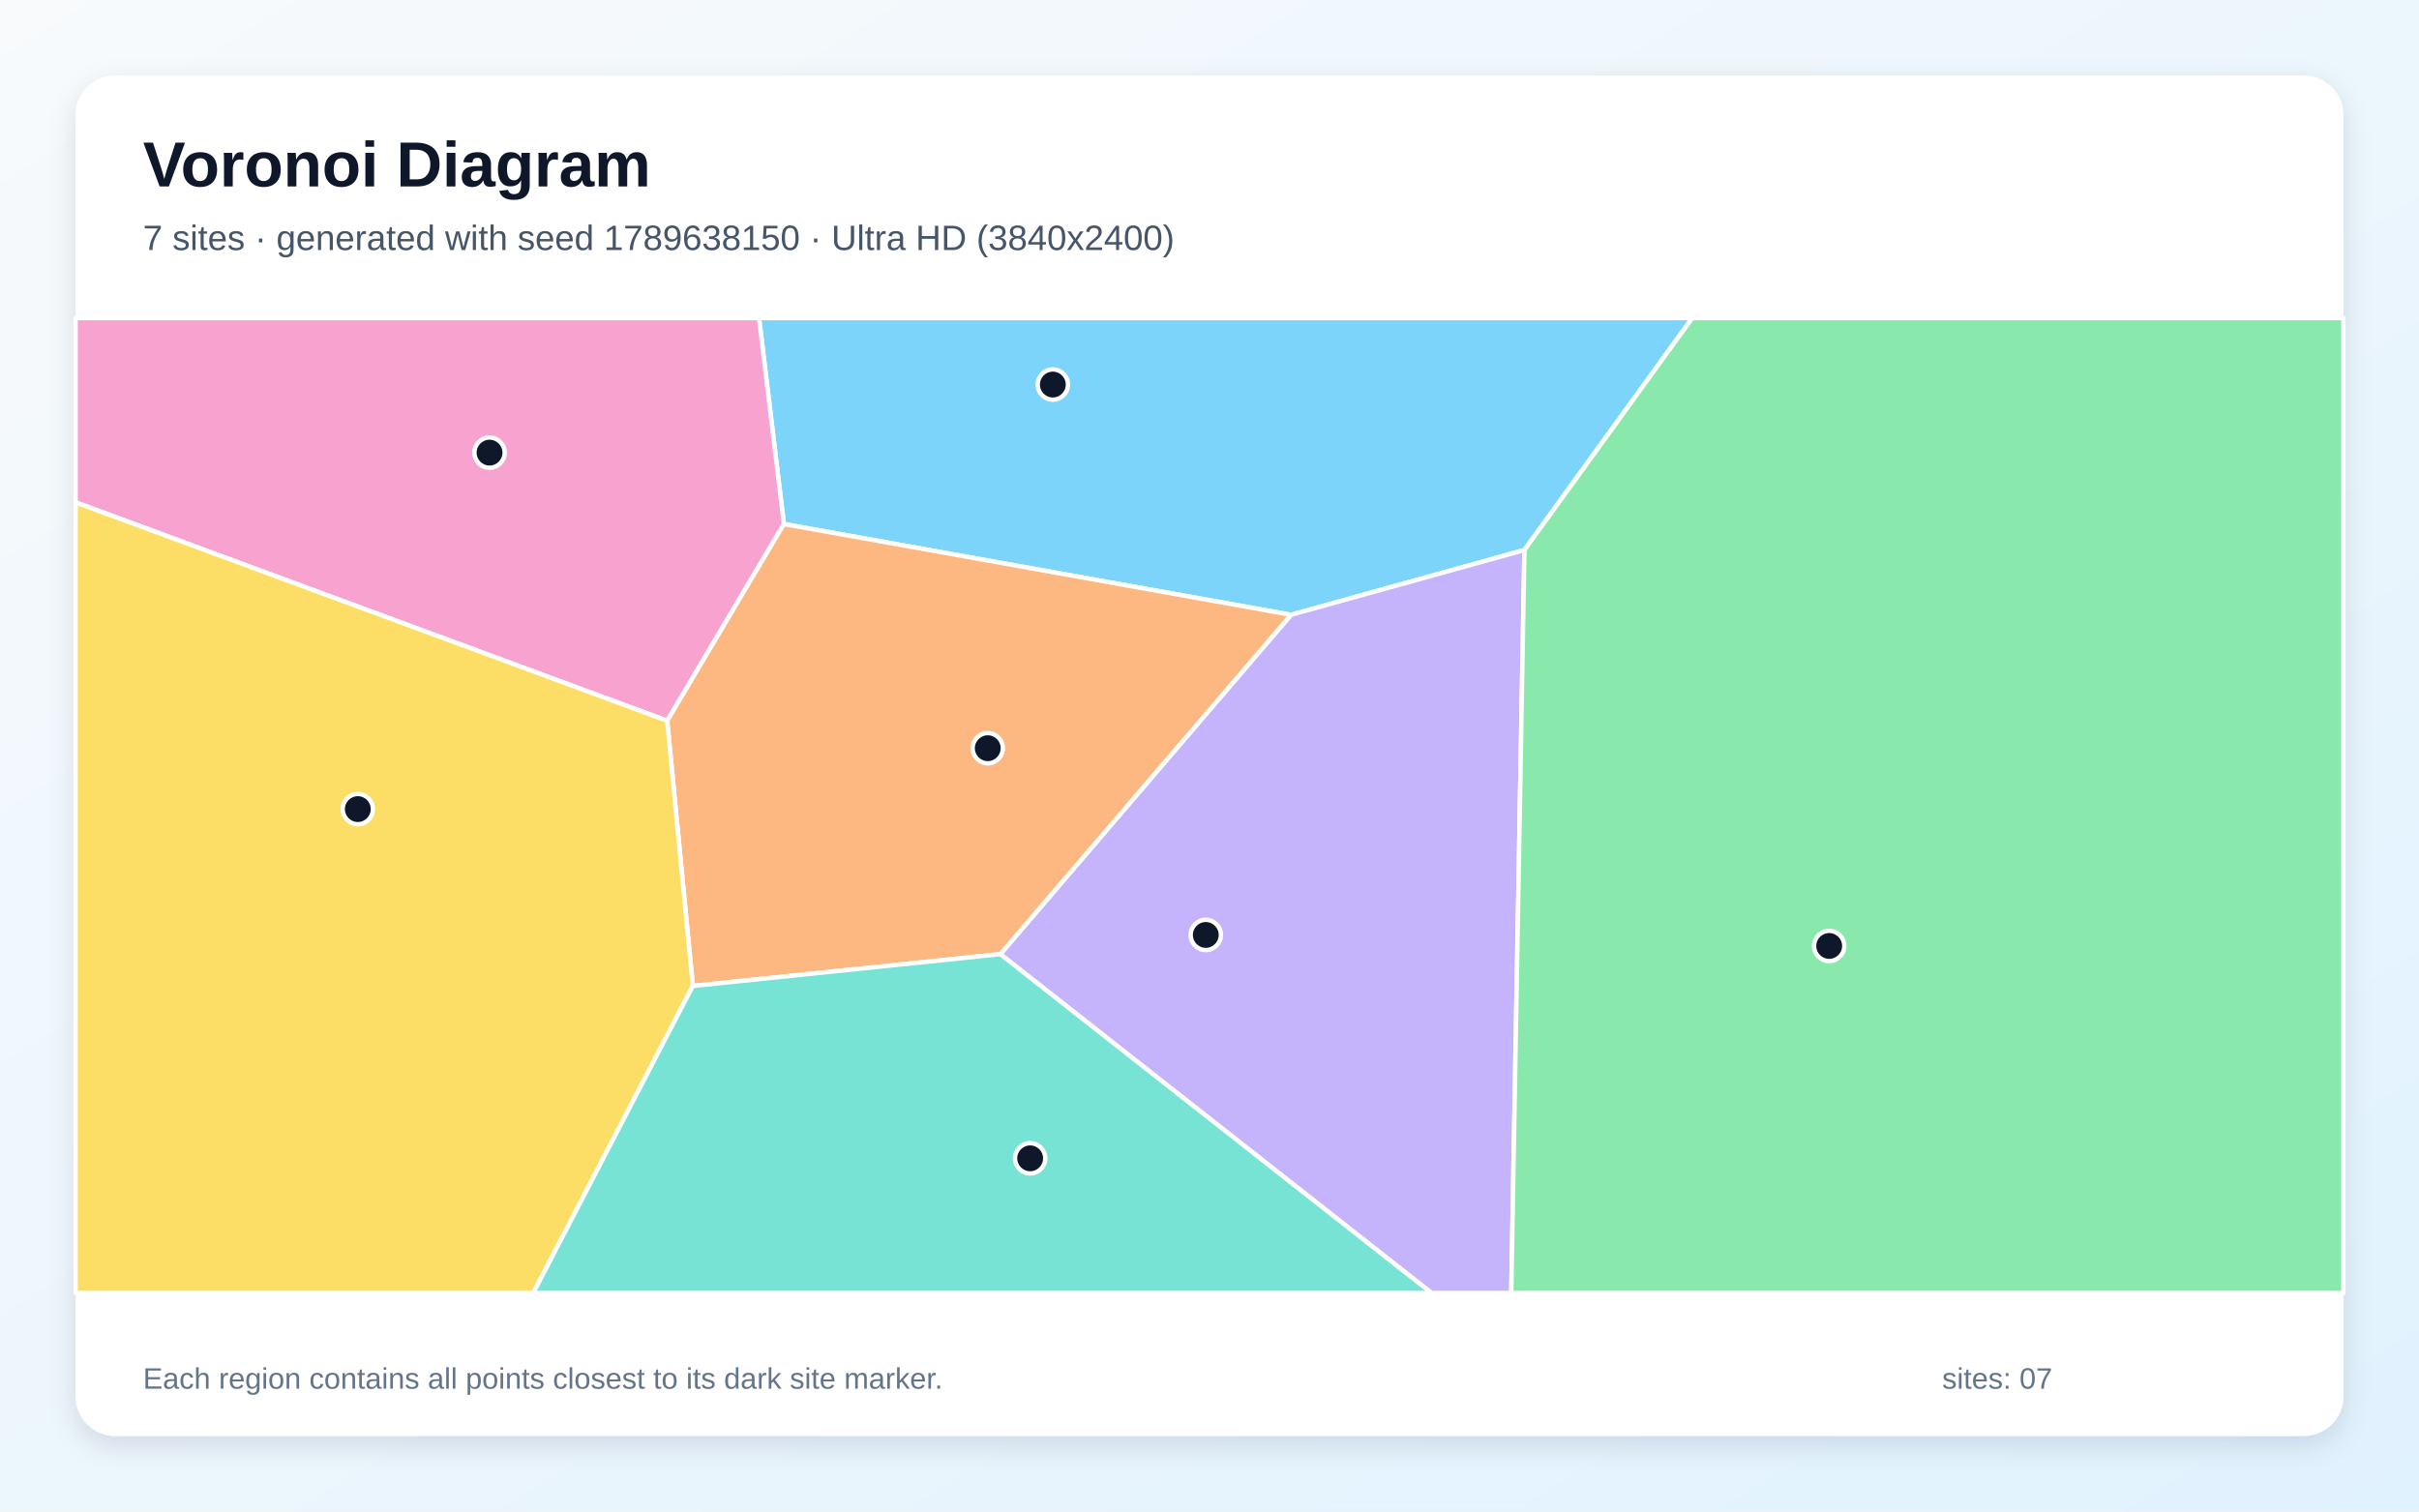
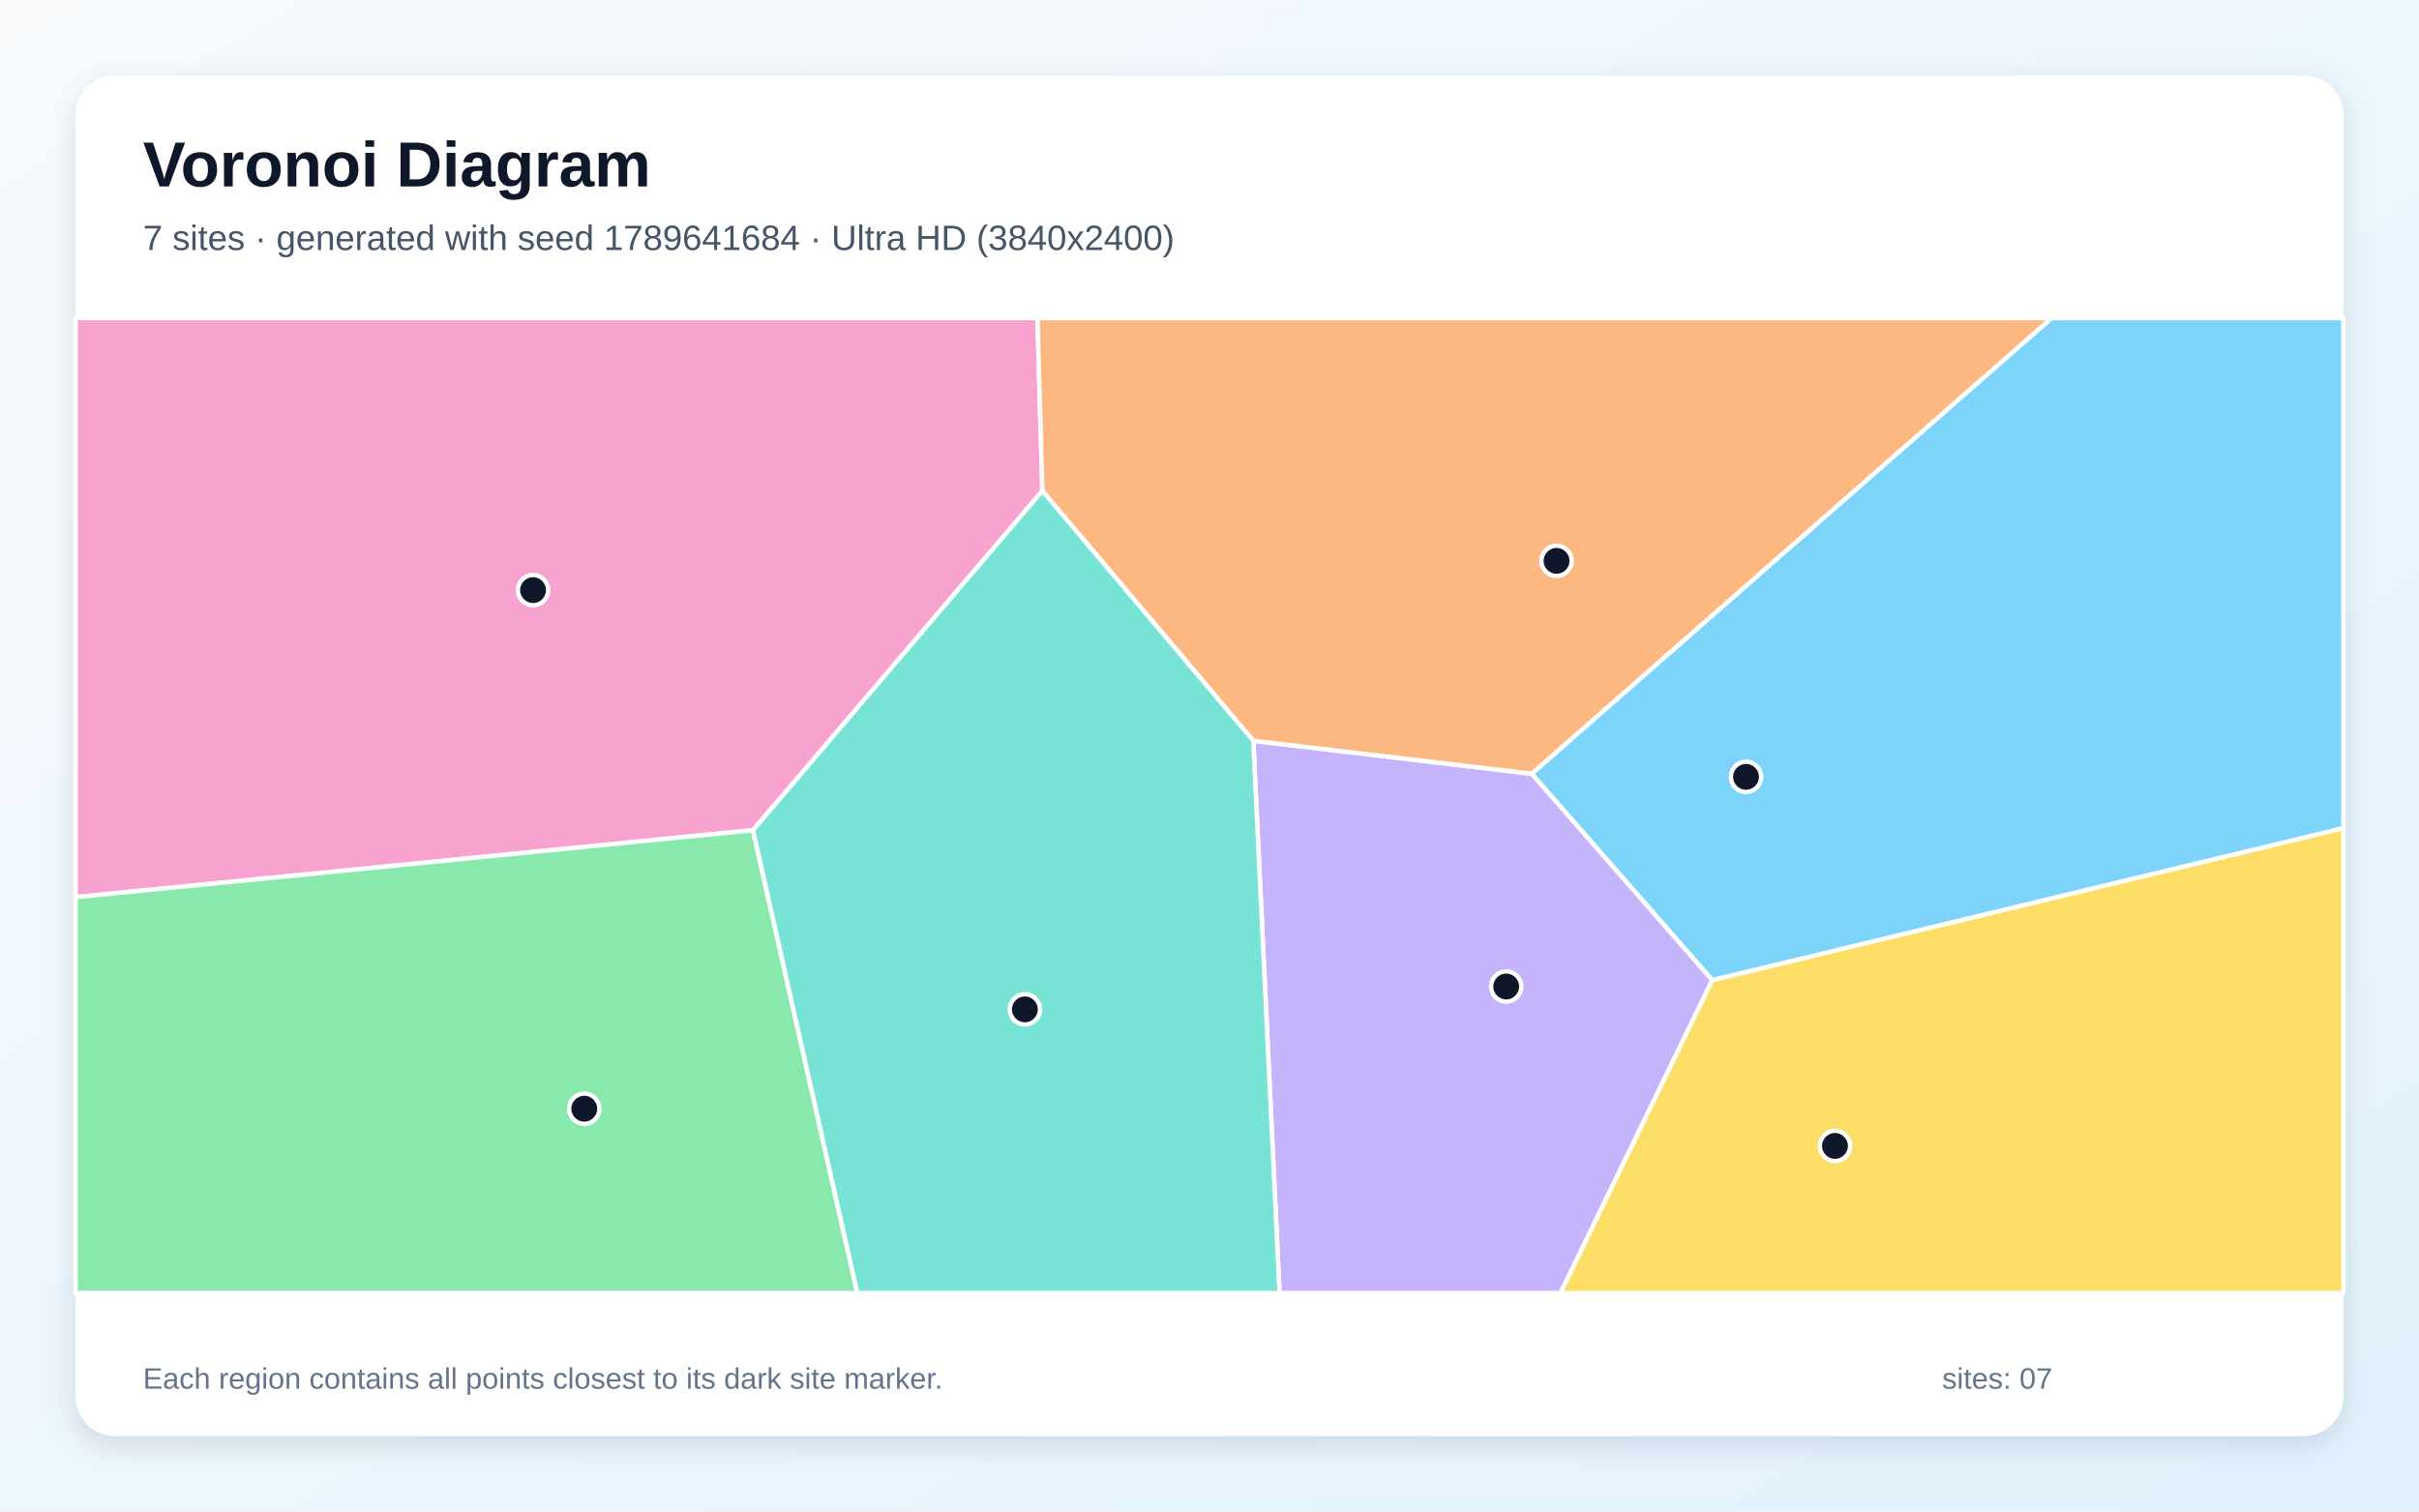
<svg xmlns="http://www.w3.org/2000/svg" width="3840" height="2400" viewBox="0 0 3840 2400" role="img" aria-labelledby="title description">
  <defs>
    <linearGradient id="background" x1="0" y1="0" x2="1" y2="1">
      <stop stop-color="#F8FAFC" />
      <stop offset="1" stop-color="#E0F2FE" />
    </linearGradient>
    <filter id="shadow" x="-5%" y="-5%" width="110%" height="110%">
      <feDropShadow dx="0" dy="15" stdDeviation="22" flood-color="#0F172A" flood-opacity=".12" />
    </filter>
  </defs>
  <rect width="3840" height="2400" fill="url(#background)" />
  <rect x="120" y="120" width="3600" height="2160" rx="63" fill="#FFFFFF" filter="url(#shadow)" />
  <g font-family="Arial, sans-serif">
    <text x="227" y="296" font-size="101" font-weight="700" fill="#0F172A">Voronoi Diagram</text>
-     <text x="227" y="397" font-size="56" fill="#475569">7 sites · generated with seed 1789638150 · Ultra HD (3840x2400)</text>
+     <text x="227" y="397" font-size="56" fill="#475569">7 sites · generated with seed 1789641684 · Ultra HD (3840x2400)</text>
  </g>
  <g stroke="#FFFFFF" stroke-width="7" stroke-linejoin="round">
-     <polygon points="2419.9,873.3 2049.4,976.2 1244.4,832.1 1204.9,505.0 2686.3,505.0" fill="#38BDF8" fill-opacity="0.65" />
-     <polygon points="1587.9,1515.0 2049.4,976.2 2419.9,873.3 2399.0,2053.0 2272.4,2053.0" fill="#A78BFA" fill-opacity="0.65" />
-     <polygon points="120.0,797.6 120.0,505.0 1204.9,505.0 1244.4,832.1 1059.1,1144.5" fill="#F472B6" fill-opacity="0.65" />
-     <polygon points="1099.8,1565.5 1059.1,1144.5 1244.4,832.1 2049.4,976.2 1587.9,1515.0" fill="#FB923C" fill-opacity="0.65" />
-     <polygon points="120.0,797.6 1059.1,1144.5 1099.8,1565.5 846.5,2053.0 120.0,2053.0" fill="#FACC15" fill-opacity="0.65" />
-     <polygon points="2419.9,873.3 2686.3,505.0 3720.0,505.0 3720.0,2053.0 2399.0,2053.0" fill="#4ADE80" fill-opacity="0.65" />
-     <polygon points="1099.8,1565.5 1587.9,1515.0 2272.4,2053.0 846.5,2053.0" fill="#2DD4BF" fill-opacity="0.65" />
+     <polygon points="2718.1,1556.4 2431.4,1228.5 3256.6,505.0 3720.0,505.0 3720.0,1315.0" fill="#38BDF8" fill-opacity="0.65" />
+     <polygon points="1989.5,1176.2 2431.4,1228.5 2718.1,1556.4 2477.3,2053.0 2031.2,2053.0" fill="#A78BFA" fill-opacity="0.65" />
+     <polygon points="1195.3,1318.2 120.0,1424.5 120.0,505.0 1646.9,505.0 1654.7,779.4" fill="#F472B6" fill-opacity="0.65" />
+     <polygon points="1989.5,1176.2 1654.7,779.4 1646.9,505.0 3256.6,505.0 2431.4,1228.5" fill="#FB923C" fill-opacity="0.65" />
+     <polygon points="2718.1,1556.4 3720.0,1315.0 3720.0,2053.0 2477.3,2053.0" fill="#FACC15" fill-opacity="0.65" />
+     <polygon points="120.0,1424.5 1195.3,1318.2 1360.9,2053.0 120.0,2053.0" fill="#4ADE80" fill-opacity="0.65" />
+     <polygon points="1195.3,1318.2 1654.7,779.4 1989.5,1176.2 2031.2,2053.0 1360.9,2053.0" fill="#2DD4BF" fill-opacity="0.65" />
  </g>
  <g>
-     <circle cx="1671.3" cy="610.6" r="24" fill="#0F172A" stroke="#FFFFFF" stroke-width="7" />
-     <circle cx="1914.1" cy="1484.5" r="24" fill="#0F172A" stroke="#FFFFFF" stroke-width="7" />
-     <circle cx="777.1" cy="718.7" r="24" fill="#0F172A" stroke="#FFFFFF" stroke-width="7" />
-     <circle cx="1568.0" cy="1188.0" r="24" fill="#0F172A" stroke="#FFFFFF" stroke-width="7" />
-     <circle cx="568.0" cy="1284.7" r="24" fill="#0F172A" stroke="#FFFFFF" stroke-width="7" />
-     <circle cx="2903.7" cy="1502.0" r="24" fill="#0F172A" stroke="#FFFFFF" stroke-width="7" />
-     <circle cx="1635.3" cy="1839.2" r="24" fill="#0F172A" stroke="#FFFFFF" stroke-width="7" />
+     <circle cx="2771.7" cy="1233.5" r="24" fill="#0F172A" stroke="#FFFFFF" stroke-width="7" />
+     <circle cx="2391.0" cy="1566.4" r="24" fill="#0F172A" stroke="#FFFFFF" stroke-width="7" />
+     <circle cx="846.2" cy="937.0" r="24" fill="#0F172A" stroke="#FFFFFF" stroke-width="7" />
+     <circle cx="2470.9" cy="890.5" r="24" fill="#0F172A" stroke="#FFFFFF" stroke-width="7" />
+     <circle cx="2912.9" cy="1819.5" r="24" fill="#0F172A" stroke="#FFFFFF" stroke-width="7" />
+     <circle cx="927.5" cy="1760.4" r="24" fill="#0F172A" stroke="#FFFFFF" stroke-width="7" />
+     <circle cx="1626.9" cy="1602.7" r="24" fill="#0F172A" stroke="#FFFFFF" stroke-width="7" />
  </g>
  <g font-family="Arial, sans-serif" font-size="47" fill="#64748B">
    <text x="227" y="2205">Each region contains all points closest to its dark site marker.</text>
    <text x="3083" y="2205">sites: 07</text>
  </g>
</svg>
